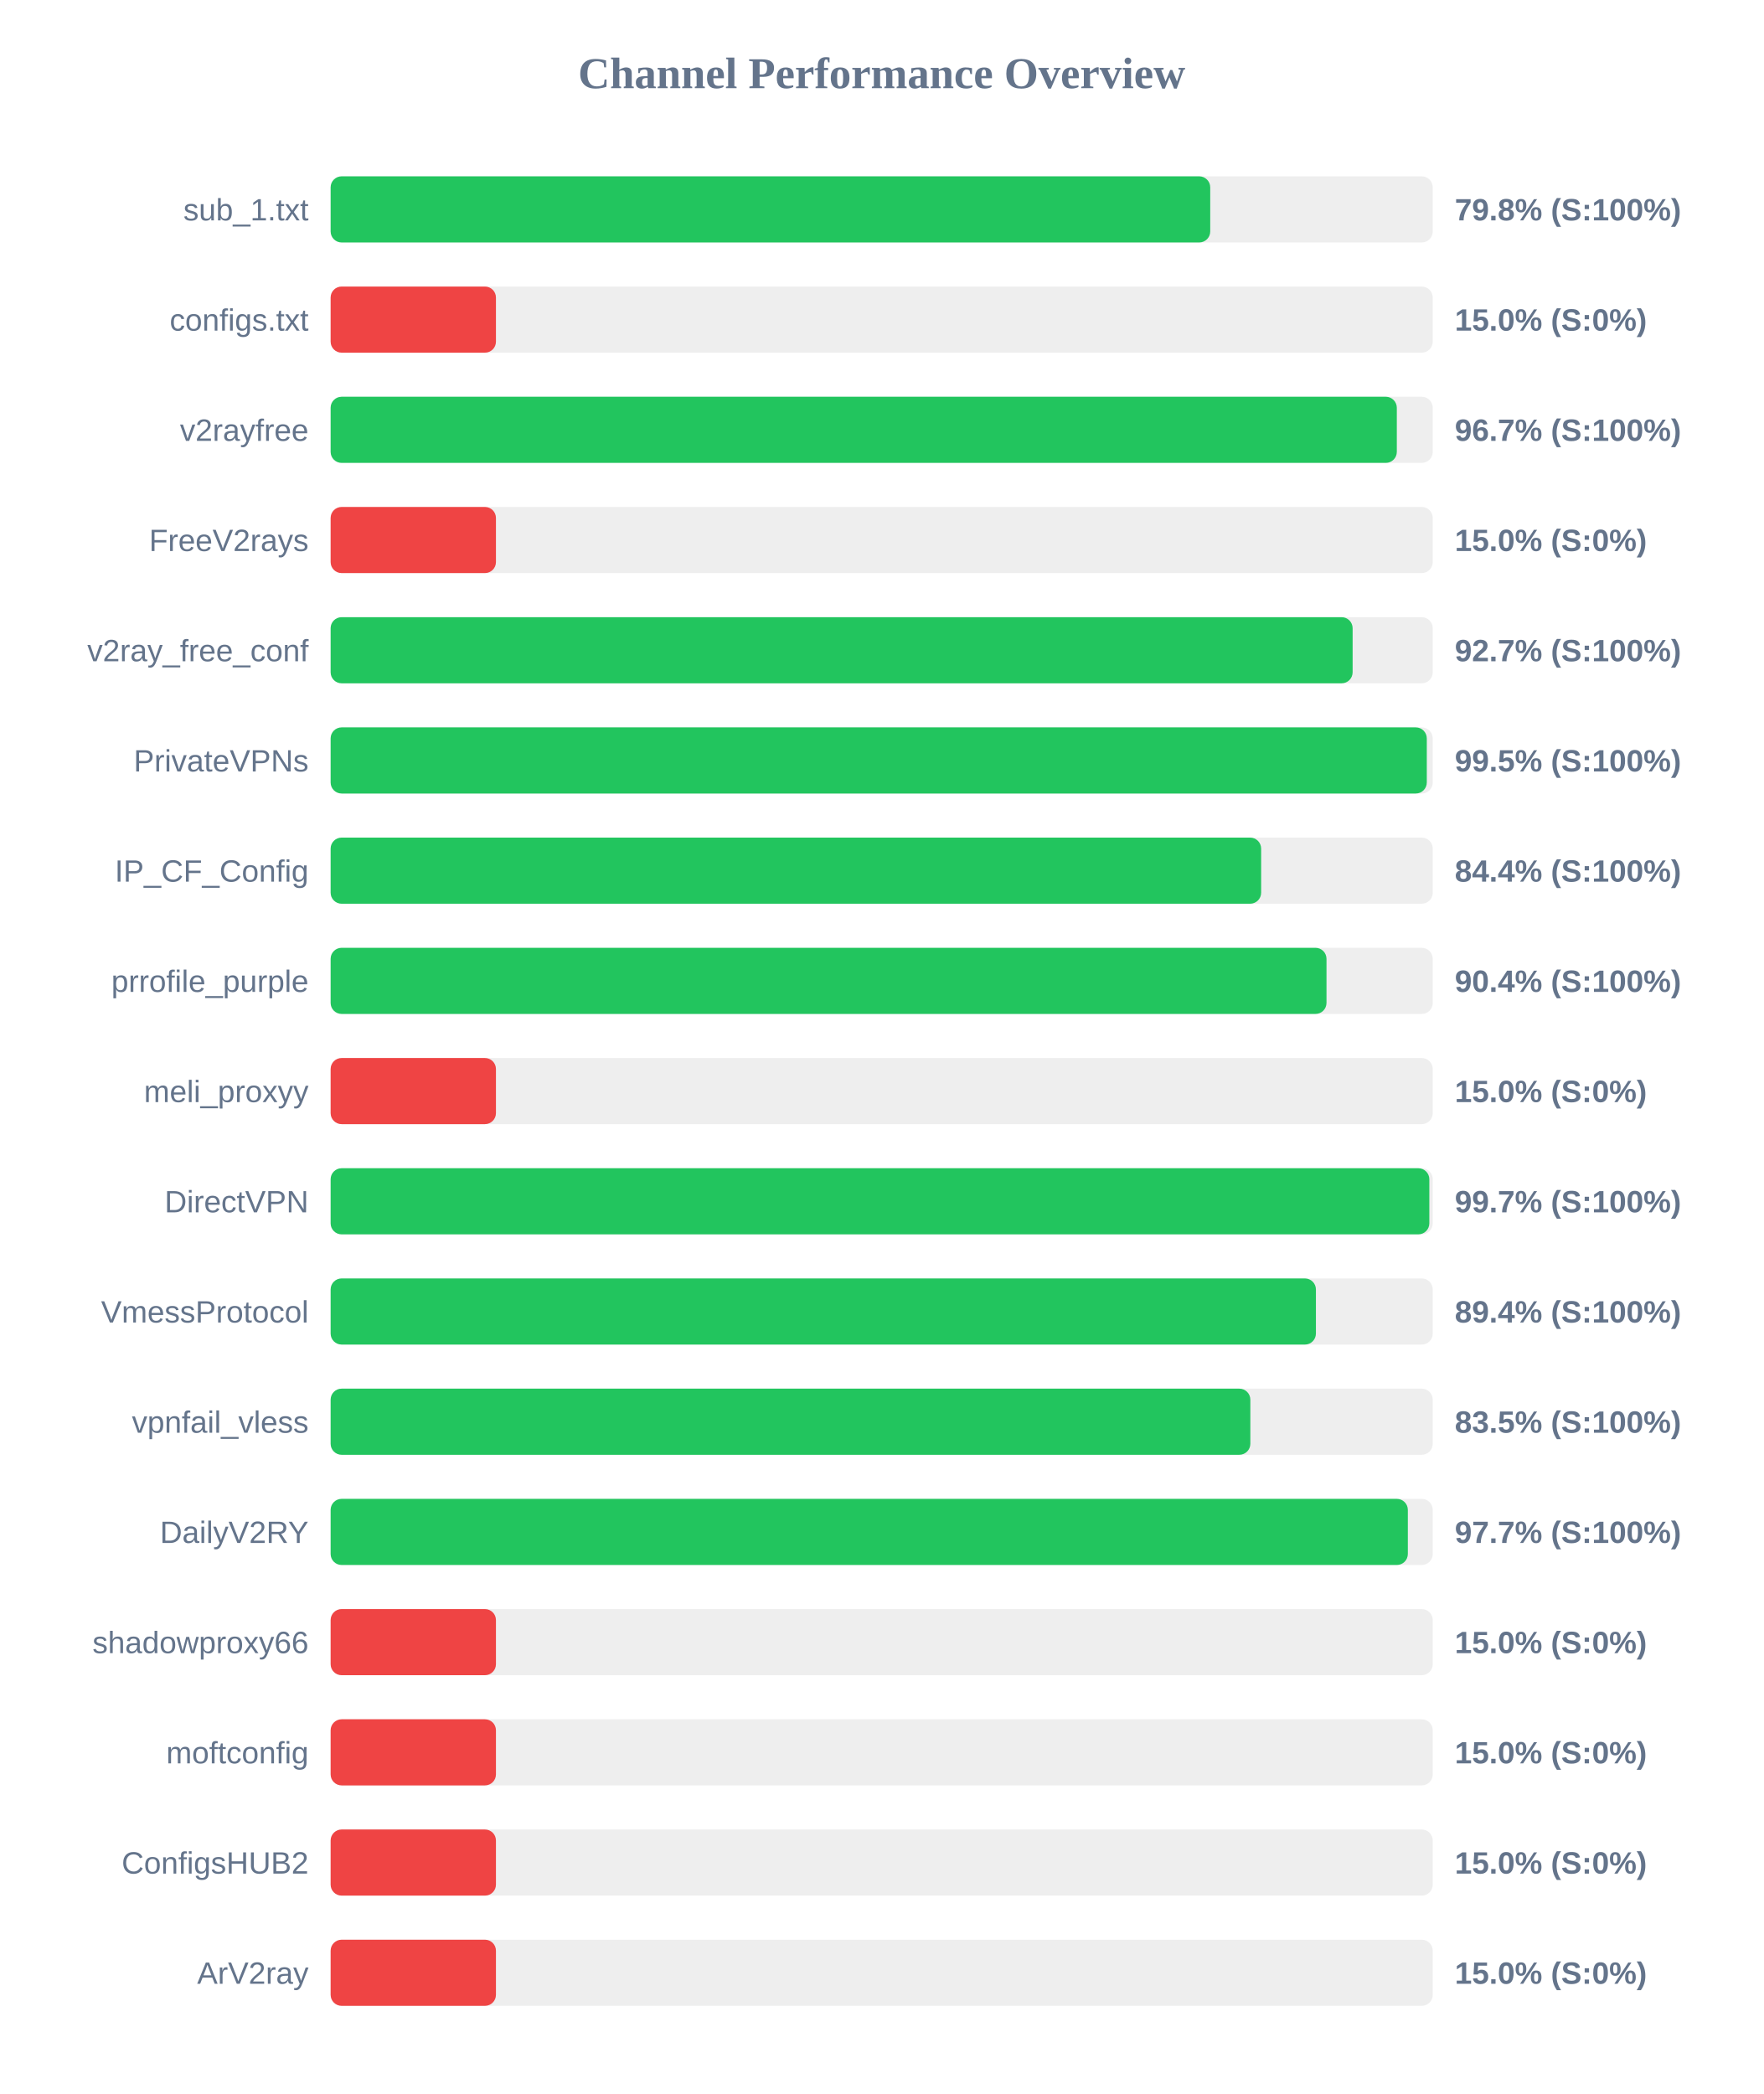
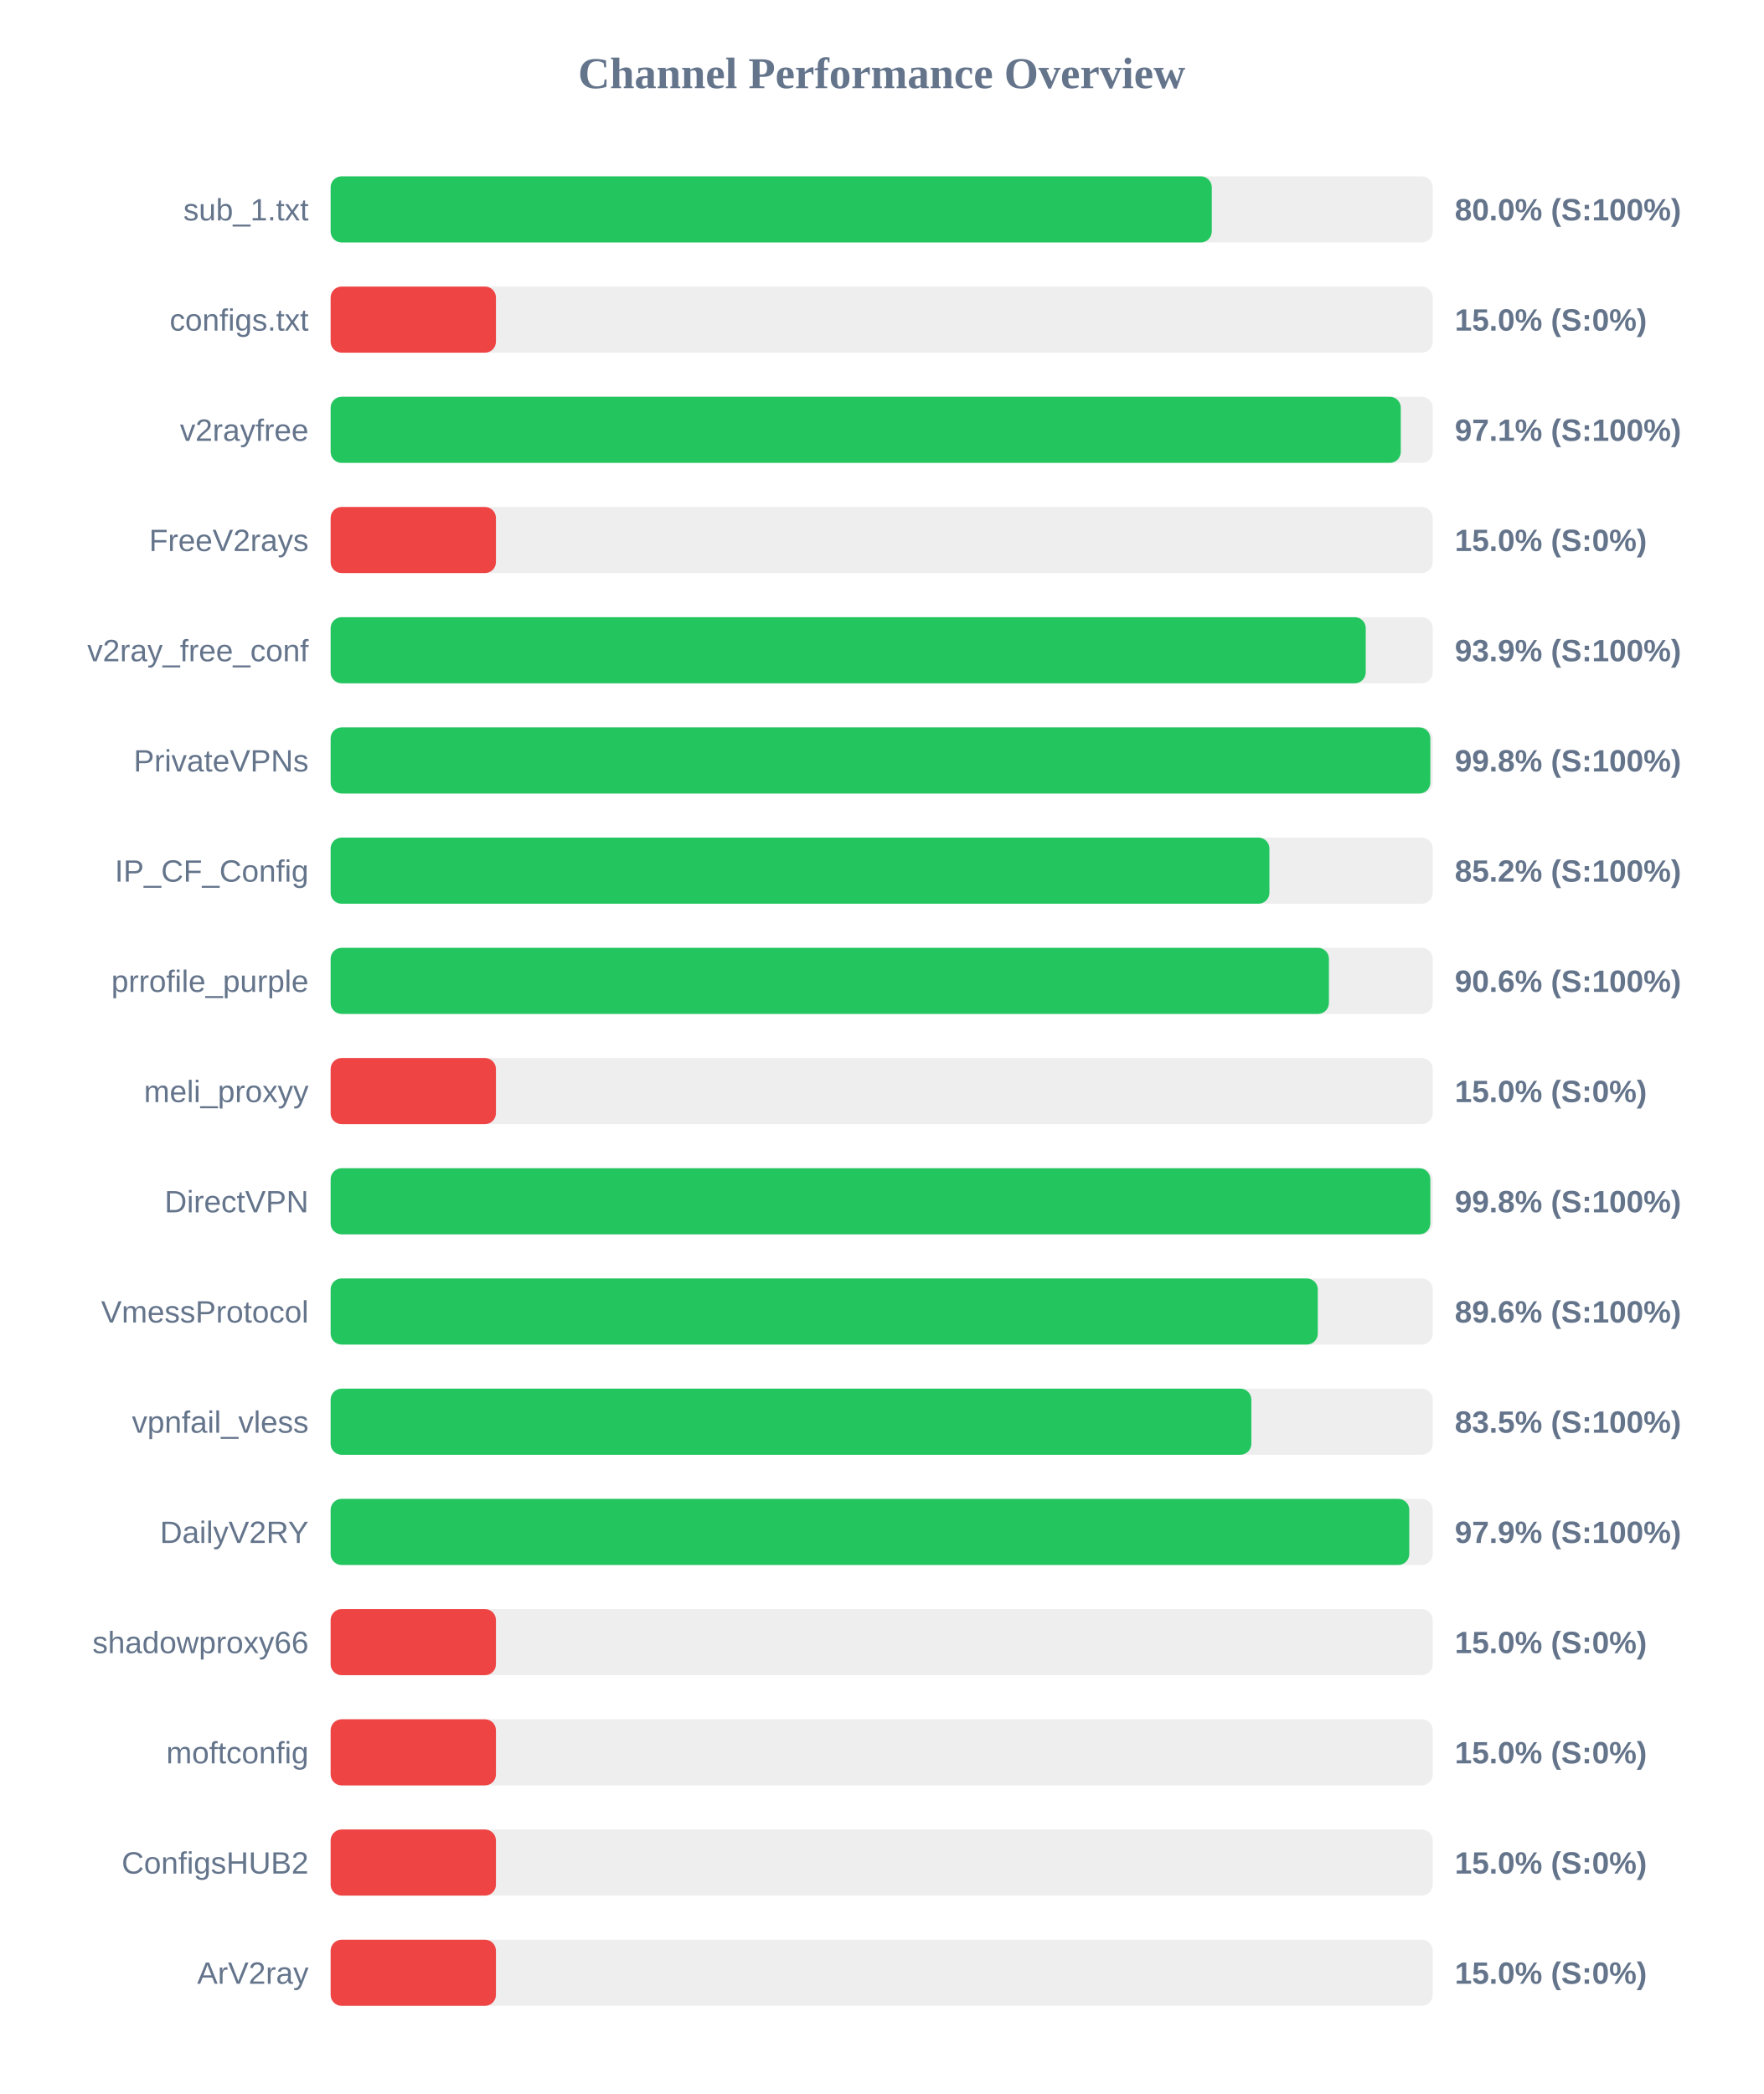
<svg xmlns="http://www.w3.org/2000/svg" width="800" height="950" version="1.1">
  <style>
        .row { font: 14px Arial; fill: #64748b; }
        .score { font: bold 14px Arial; fill: #64748b; }
    </style>
  <text x="400" y="40" text-anchor="middle" font-size="20px" font-weight="bold" fill="#64748b">Channel Performance Overview</text>
  <rect x="150" y="80" width="500" height="30" fill="#eee" rx="5" />
-   <rect x="150" y="80" width="399.05" height="30" fill="#22c55e" rx="5" />
+   <rect x="150" y="80" width="399.75" height="30" fill="#22c55e" rx="5" />
  <text x="140" y="100" text-anchor="end" class="row">sub_1.txt</text>
-   <text x="660" y="100" text-anchor="start" class="score">79.8% (S:100%)</text>
+   <text x="660" y="100" text-anchor="start" class="score">80.0% (S:100%)</text>
  <rect x="150" y="130" width="500" height="30" fill="#eee" rx="5" />
  <rect x="150" y="130" width="75.0" height="30" fill="#ef4444" rx="5" />
  <text x="140" y="150" text-anchor="end" class="row">configs.txt</text>
  <text x="660" y="150" text-anchor="start" class="score">15.0% (S:0%)</text>
  <rect x="150" y="180" width="500" height="30" fill="#eee" rx="5" />
-   <rect x="150" y="180" width="483.7" height="30" fill="#22c55e" rx="5" />
+   <rect x="150" y="180" width="485.5" height="30" fill="#22c55e" rx="5" />
  <text x="140" y="200" text-anchor="end" class="row">v2rayfree</text>
-   <text x="660" y="200" text-anchor="start" class="score">96.7% (S:100%)</text>
+   <text x="660" y="200" text-anchor="start" class="score">97.1% (S:100%)</text>
  <rect x="150" y="230" width="500" height="30" fill="#eee" rx="5" />
  <rect x="150" y="230" width="75.0" height="30" fill="#ef4444" rx="5" />
  <text x="140" y="250" text-anchor="end" class="row">FreeV2rays</text>
  <text x="660" y="250" text-anchor="start" class="score">15.0% (S:0%)</text>
  <rect x="150" y="280" width="500" height="30" fill="#eee" rx="5" />
-   <rect x="150" y="280" width="463.65" height="30" fill="#22c55e" rx="5" />
+   <rect x="150" y="280" width="469.6" height="30" fill="#22c55e" rx="5" />
  <text x="140" y="300" text-anchor="end" class="row">v2ray_free_conf</text>
-   <text x="660" y="300" text-anchor="start" class="score">92.7% (S:100%)</text>
+   <text x="660" y="300" text-anchor="start" class="score">93.9% (S:100%)</text>
  <rect x="150" y="330" width="500" height="30" fill="#eee" rx="5" />
-   <rect x="150" y="330" width="497.3" height="30" fill="#22c55e" rx="5" />
+   <rect x="150" y="330" width="498.9" height="30" fill="#22c55e" rx="5" />
  <text x="140" y="350" text-anchor="end" class="row">PrivateVPNs</text>
-   <text x="660" y="350" text-anchor="start" class="score">99.5% (S:100%)</text>
+   <text x="660" y="350" text-anchor="start" class="score">99.8% (S:100%)</text>
  <rect x="150" y="380" width="500" height="30" fill="#eee" rx="5" />
-   <rect x="150" y="380" width="422.15" height="30" fill="#22c55e" rx="5" />
+   <rect x="150" y="380" width="425.9" height="30" fill="#22c55e" rx="5" />
  <text x="140" y="400" text-anchor="end" class="row">IP_CF_Config</text>
-   <text x="660" y="400" text-anchor="start" class="score">84.4% (S:100%)</text>
+   <text x="660" y="400" text-anchor="start" class="score">85.2% (S:100%)</text>
  <rect x="150" y="430" width="500" height="30" fill="#eee" rx="5" />
-   <rect x="150" y="430" width="451.8" height="30" fill="#22c55e" rx="5" />
+   <rect x="150" y="430" width="452.9" height="30" fill="#22c55e" rx="5" />
  <text x="140" y="450" text-anchor="end" class="row">prrofile_purple</text>
-   <text x="660" y="450" text-anchor="start" class="score">90.4% (S:100%)</text>
+   <text x="660" y="450" text-anchor="start" class="score">90.6% (S:100%)</text>
  <rect x="150" y="480" width="500" height="30" fill="#eee" rx="5" />
  <rect x="150" y="480" width="75.0" height="30" fill="#ef4444" rx="5" />
  <text x="140" y="500" text-anchor="end" class="row">meli_proxyy</text>
  <text x="660" y="500" text-anchor="start" class="score">15.0% (S:0%)</text>
  <rect x="150" y="530" width="500" height="30" fill="#eee" rx="5" />
-   <rect x="150" y="530" width="498.45" height="30" fill="#22c55e" rx="5" />
+   <rect x="150" y="530" width="498.9" height="30" fill="#22c55e" rx="5" />
  <text x="140" y="550" text-anchor="end" class="row">DirectVPN</text>
-   <text x="660" y="550" text-anchor="start" class="score">99.7% (S:100%)</text>
+   <text x="660" y="550" text-anchor="start" class="score">99.8% (S:100%)</text>
  <rect x="150" y="580" width="500" height="30" fill="#eee" rx="5" />
-   <rect x="150" y="580" width="447.0" height="30" fill="#22c55e" rx="5" />
+   <rect x="150" y="580" width="447.85" height="30" fill="#22c55e" rx="5" />
  <text x="140" y="600" text-anchor="end" class="row">VmessProtocol</text>
-   <text x="660" y="600" text-anchor="start" class="score">89.4% (S:100%)</text>
+   <text x="660" y="600" text-anchor="start" class="score">89.6% (S:100%)</text>
  <rect x="150" y="630" width="500" height="30" fill="#eee" rx="5" />
-   <rect x="150" y="630" width="417.25" height="30" fill="#22c55e" rx="5" />
+   <rect x="150" y="630" width="417.7" height="30" fill="#22c55e" rx="5" />
  <text x="140" y="650" text-anchor="end" class="row">vpnfail_vless</text>
  <text x="660" y="650" text-anchor="start" class="score">83.5% (S:100%)</text>
  <rect x="150" y="680" width="500" height="30" fill="#eee" rx="5" />
-   <rect x="150" y="680" width="488.7" height="30" fill="#22c55e" rx="5" />
+   <rect x="150" y="680" width="489.35" height="30" fill="#22c55e" rx="5" />
  <text x="140" y="700" text-anchor="end" class="row">DailyV2RY</text>
-   <text x="660" y="700" text-anchor="start" class="score">97.7% (S:100%)</text>
+   <text x="660" y="700" text-anchor="start" class="score">97.9% (S:100%)</text>
  <rect x="150" y="730" width="500" height="30" fill="#eee" rx="5" />
  <rect x="150" y="730" width="75.0" height="30" fill="#ef4444" rx="5" />
  <text x="140" y="750" text-anchor="end" class="row">shadowproxy66</text>
  <text x="660" y="750" text-anchor="start" class="score">15.0% (S:0%)</text>
  <rect x="150" y="780" width="500" height="30" fill="#eee" rx="5" />
  <rect x="150" y="780" width="75.0" height="30" fill="#ef4444" rx="5" />
  <text x="140" y="800" text-anchor="end" class="row">moftconfig</text>
  <text x="660" y="800" text-anchor="start" class="score">15.0% (S:0%)</text>
  <rect x="150" y="830" width="500" height="30" fill="#eee" rx="5" />
  <rect x="150" y="830" width="75.0" height="30" fill="#ef4444" rx="5" />
  <text x="140" y="850" text-anchor="end" class="row">ConfigsHUB2</text>
  <text x="660" y="850" text-anchor="start" class="score">15.0% (S:0%)</text>
  <rect x="150" y="880" width="500" height="30" fill="#eee" rx="5" />
  <rect x="150" y="880" width="75.0" height="30" fill="#ef4444" rx="5" />
  <text x="140" y="900" text-anchor="end" class="row">ArV2ray</text>
  <text x="660" y="900" text-anchor="start" class="score">15.0% (S:0%)</text>
</svg>
